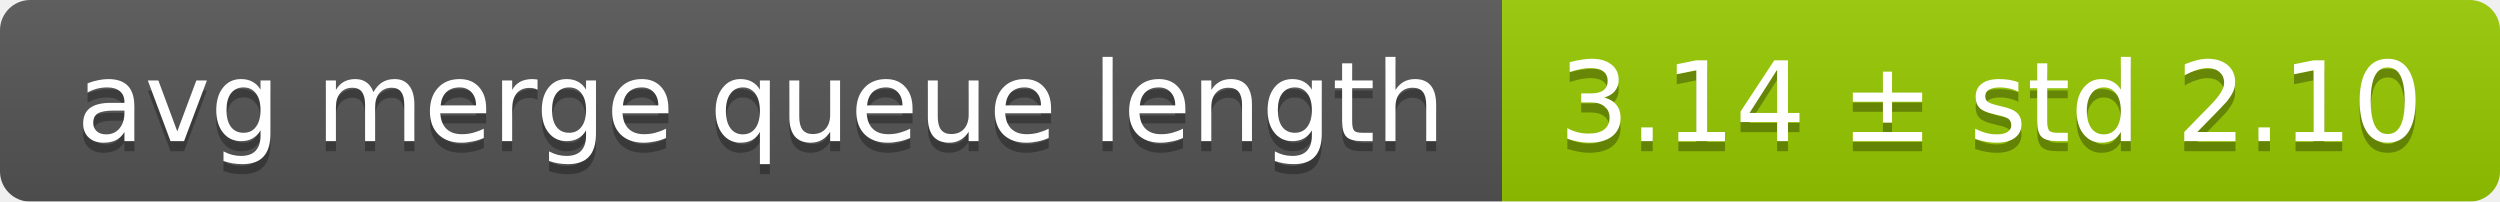
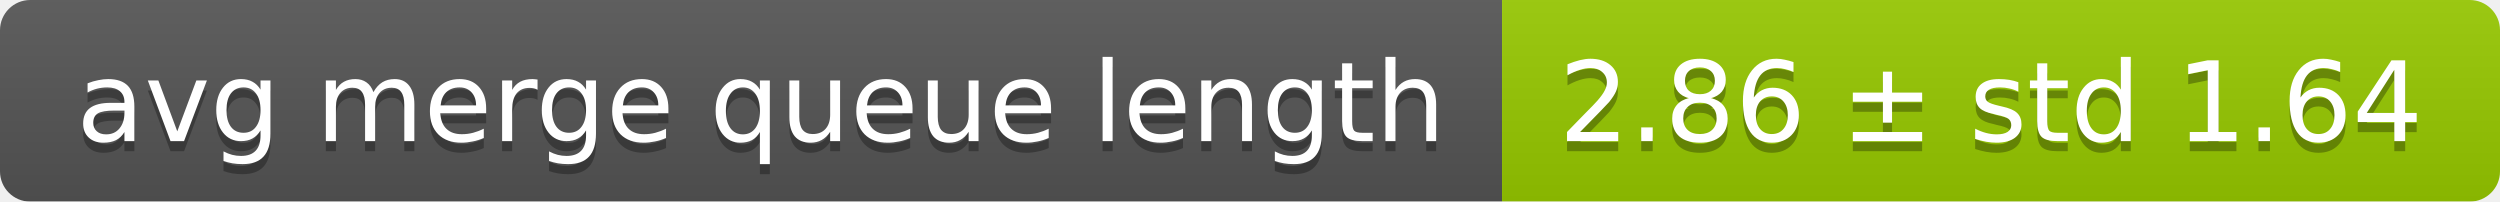
<svg xmlns="http://www.w3.org/2000/svg" width="248" height="20">
  <linearGradient id="smooth" x2="0" y2="100%">
    <stop offset="0" stop-color="#bbb" stop-opacity=".1" />
    <stop offset="1" stop-opacity=".1" />
  </linearGradient>
  <mask id="round">
    <rect width="248" height="20" rx="3" fill="#fff" />
  </mask>
  <g mask="url(#round)">
    <rect width="149" height="20" fill="#555" />
    <rect x="149" width="99" height="20" fill="#97ca00" />
    <rect width="248" height="20" fill="url(#smooth)" />
  </g>
  <g fill="#fff" text-anchor="middle" font-family="DejaVu Sans,Verdana,Geneva,sans-serif" font-size="11">
    <text x="75.5" y="15" fill="#010101" fill-opacity=".3">avg merge queue length</text>
    <text x="75.5" y="14">avg merge queue length</text>
-     <text x="197.5" y="15" fill="#010101" fill-opacity=".3">3.14 ± std 2.10</text>
-     <text x="197.5" y="14">3.14 ± std 2.10</text>
+     <text x="197.5" y="15" fill="#010101" fill-opacity=".3">2.86 ± std 1.64</text>
+     <text x="197.5" y="14">2.86 ± std 1.64</text>
  </g>
</svg>
